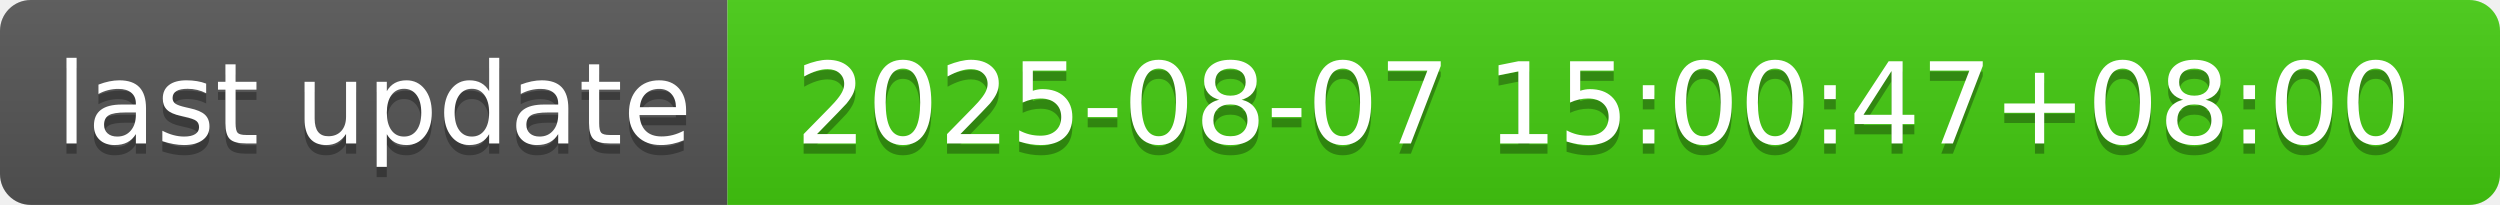
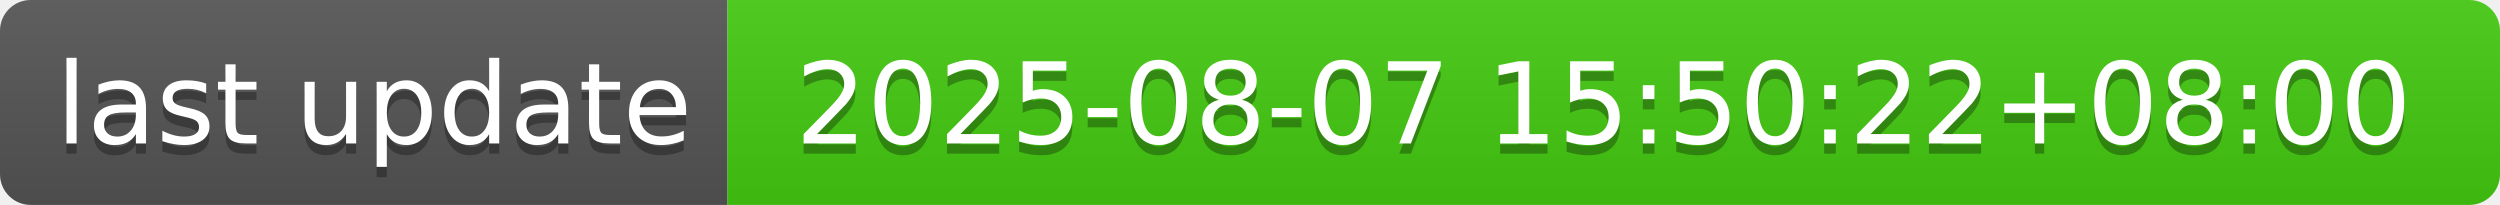
- <svg xmlns="http://www.w3.org/2000/svg" width="244" height="20" role="img" aria-label="last update: 2025-08-07 15:00:47+08:00">
+ <svg xmlns="http://www.w3.org/2000/svg" width="244" height="20" role="img" aria-label="last update: 2025-08-07 15:50:22+08:00">
  <linearGradient id="s" x2="0" y2="100%">
    <stop offset="0" stop-color="#bbb" stop-opacity=".1" />
    <stop offset="1" stop-opacity=".1" />
  </linearGradient>
  <clipPath id="r">
    <rect width="244" height="20" rx="3" fill="#fff" />
  </clipPath>
  <g clip-path="url(#r)">
    <rect width="71" height="20" fill="#555" />
    <rect x="71" width="173" height="20" fill="#4c1" />
    <rect width="244" height="20" fill="url(#s)" />
  </g>
  <g fill="#fff" text-anchor="middle" font-family="Verdana,Geneva,DejaVu Sans,sans-serif" text-rendering="geometricPrecision" font-size="110">
    <text aria-hidden="true" x="365" y="150" fill="#010101" fill-opacity=".3" transform="scale(.1)" textLength="610">last update</text>
    <text x="365" y="140" transform="scale(.1)" fill="#fff" textLength="610">last update</text>
-     <text aria-hidden="true" x="1565" y="150" fill="#010101" fill-opacity=".3" transform="scale(.1)" textLength="1630">2025-08-07 15:00:47+08:00</text>
-     <text x="1565" y="140" transform="scale(.1)" fill="#fff" textLength="1630">2025-08-07 15:00:47+08:00</text>
+     <text aria-hidden="true" x="1565" y="150" fill="#010101" fill-opacity=".3" transform="scale(.1)" textLength="1630">2025-08-07 15:50:22+08:00</text>
+     <text x="1565" y="140" transform="scale(.1)" fill="#fff" textLength="1630">2025-08-07 15:50:22+08:00</text>
  </g>
</svg>
